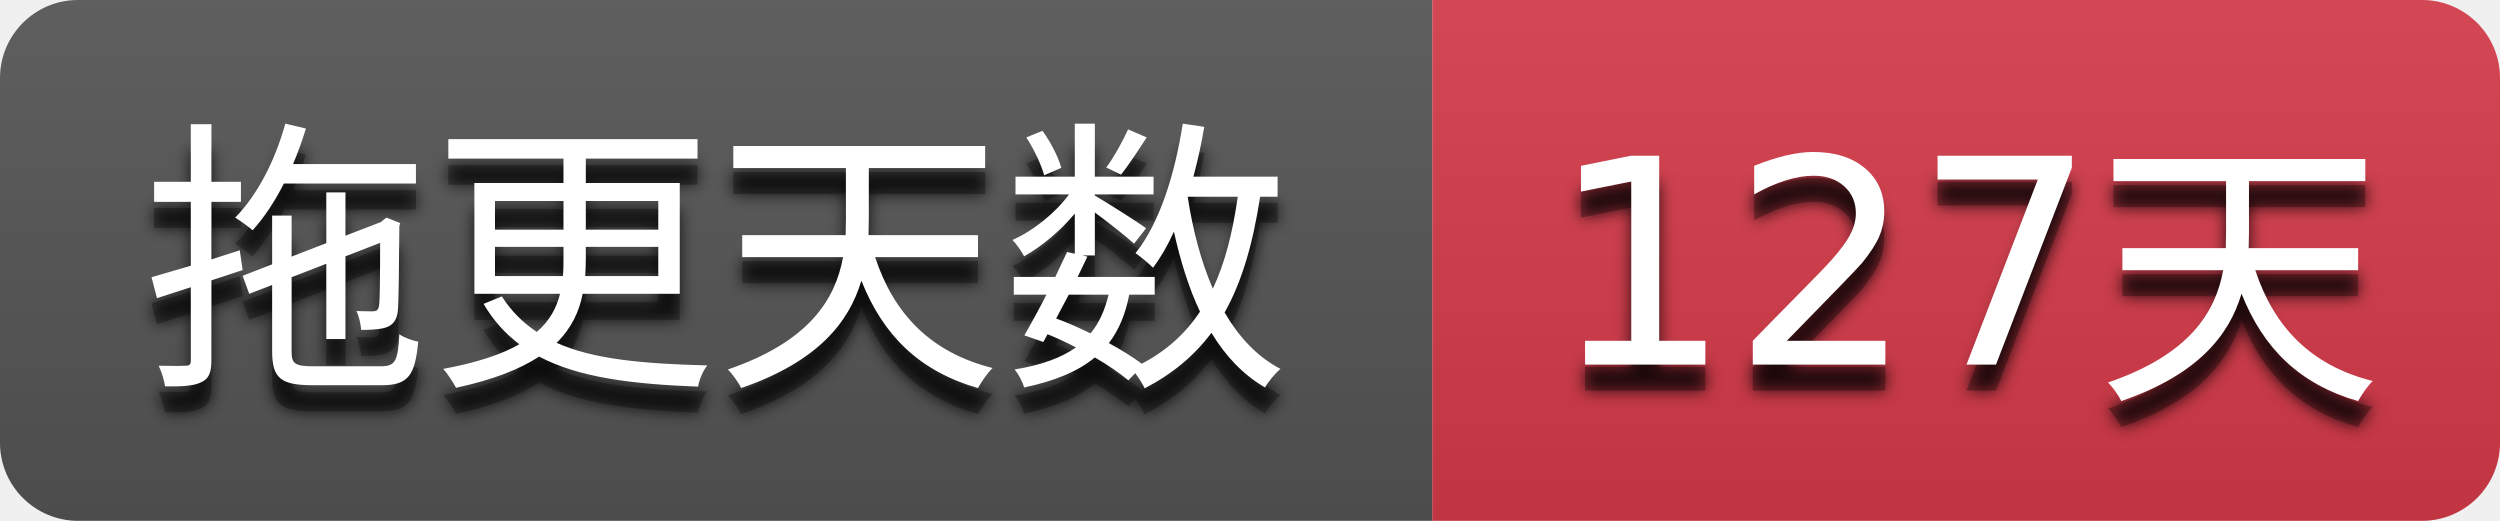
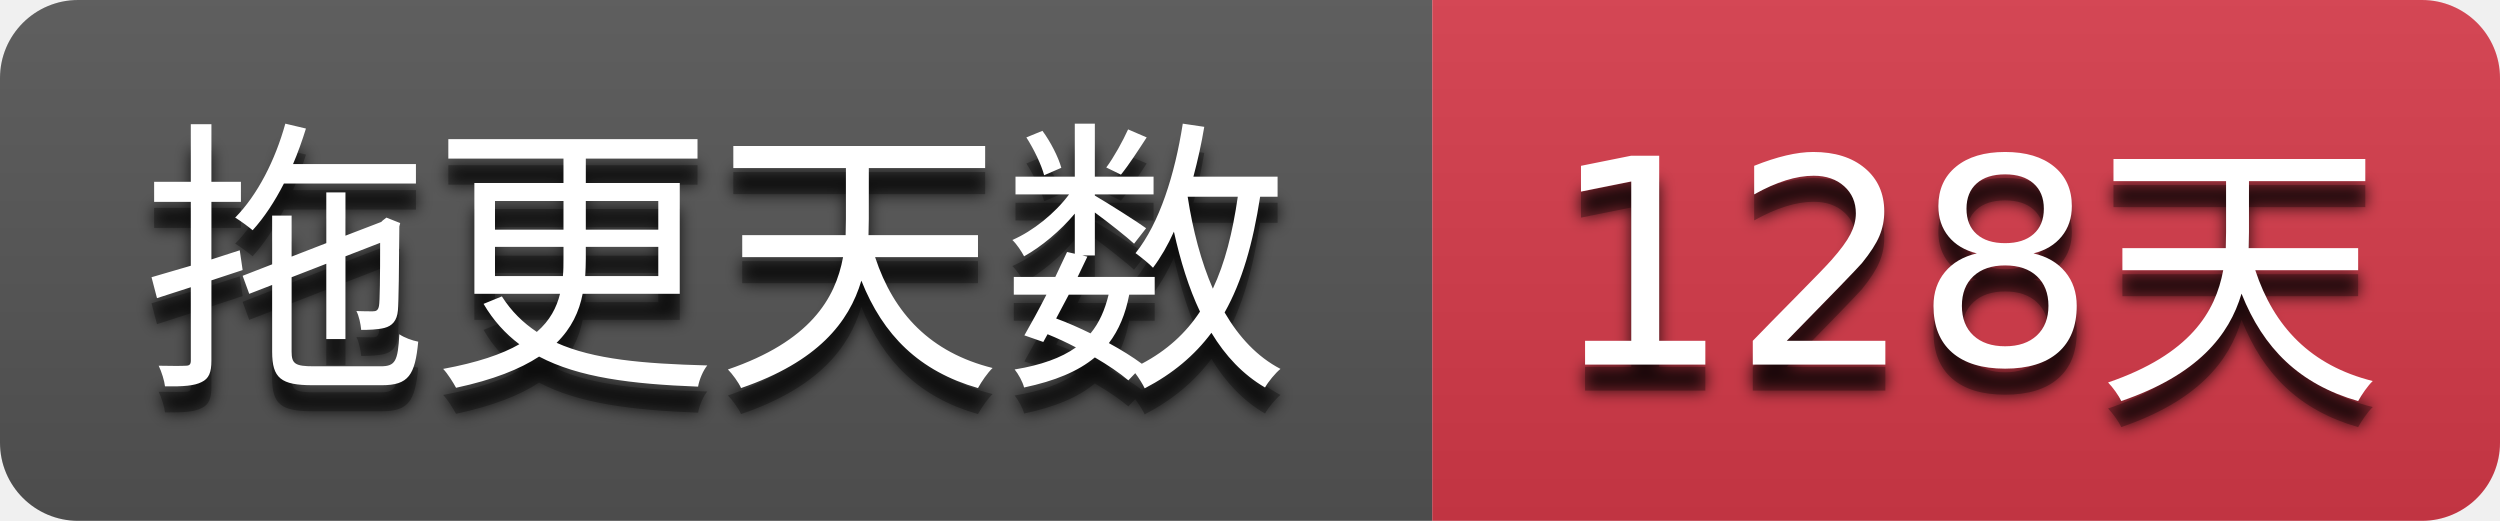
- <svg xmlns="http://www.w3.org/2000/svg" width="96" height="20" role="img" aria-label="拖更天数: 127天">
+ <svg xmlns="http://www.w3.org/2000/svg" width="96" height="20" role="img" aria-label="拖更天数: 128天">
  <filter id="blur">
    <feGaussianBlur stdDeviation="3" />
  </filter>
  <linearGradient id="s" x2="0" y2="100%">
    <stop offset="0" stop-color="#bbb" stop-opacity=".1" />
    <stop offset="1" stop-opacity=".1" />
  </linearGradient>
  <clipPath id="r">
    <rect width="96" height="20" rx="3" />
  </clipPath>
  <g clip-path="url(#r)">
    <rect width="55" height="20" fill="#555555" />
    <rect x="55" width="41" height="20" fill="#d73a4a" />
    <rect width="96" height="20" fill="url(#s)" />
  </g>
  <g fill="#ffffff" text-anchor="middle" font-family="Verdana,Geneva,DejaVu Sans,sans-serif" text-rendering="geometricPrecision" font-size="110">
    <g transform="scale(0.1)">
      <g aria-hidden="true" fill="#010101">
        <text x="275.0" y="150" fill-opacity=".8" filter="url(#blur)" textLength="450.0">拖更天数</text>
        <text x="275.0" y="150" fill-opacity=".3" textLength="450.0">拖更天数</text>
      </g>
      <text x="275.0" y="140" textLength="450.0">拖更天数</text>
    </g>
    <g transform="scale(0.1)">
      <g aria-hidden="true" fill="#010101">
-         <text x="755.0" y="150" fill-opacity=".8" filter="url(#blur)" textLength="310.0">127天</text>
-         <text x="755.0" y="150" fill-opacity=".3" textLength="310.0">127天</text>
+         <text x="755.0" y="150" fill-opacity=".8" filter="url(#blur)" textLength="310.0">128天</text>
+         <text x="755.0" y="150" fill-opacity=".3" textLength="310.0">128天</text>
      </g>
-       <text x="755.0" y="140" textLength="310.0">127天</text>
+       <text x="755.0" y="140" textLength="310.0">128天</text>
    </g>
  </g>
</svg>
